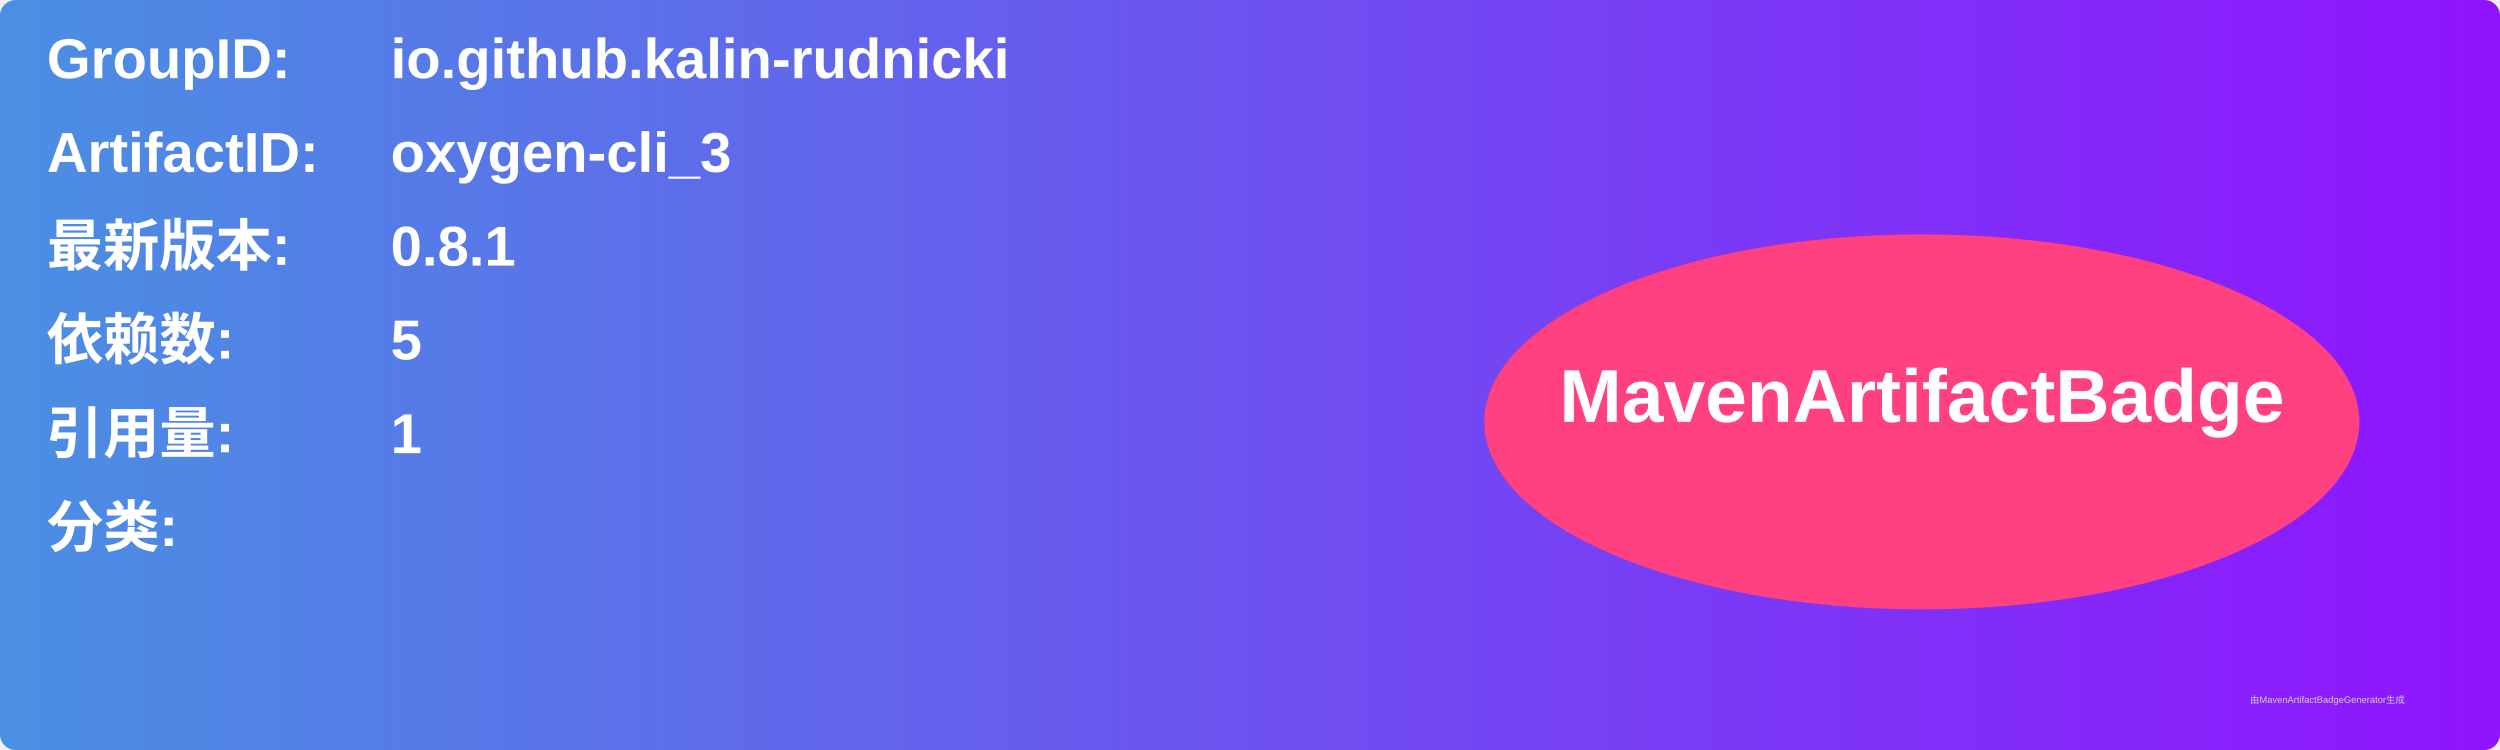
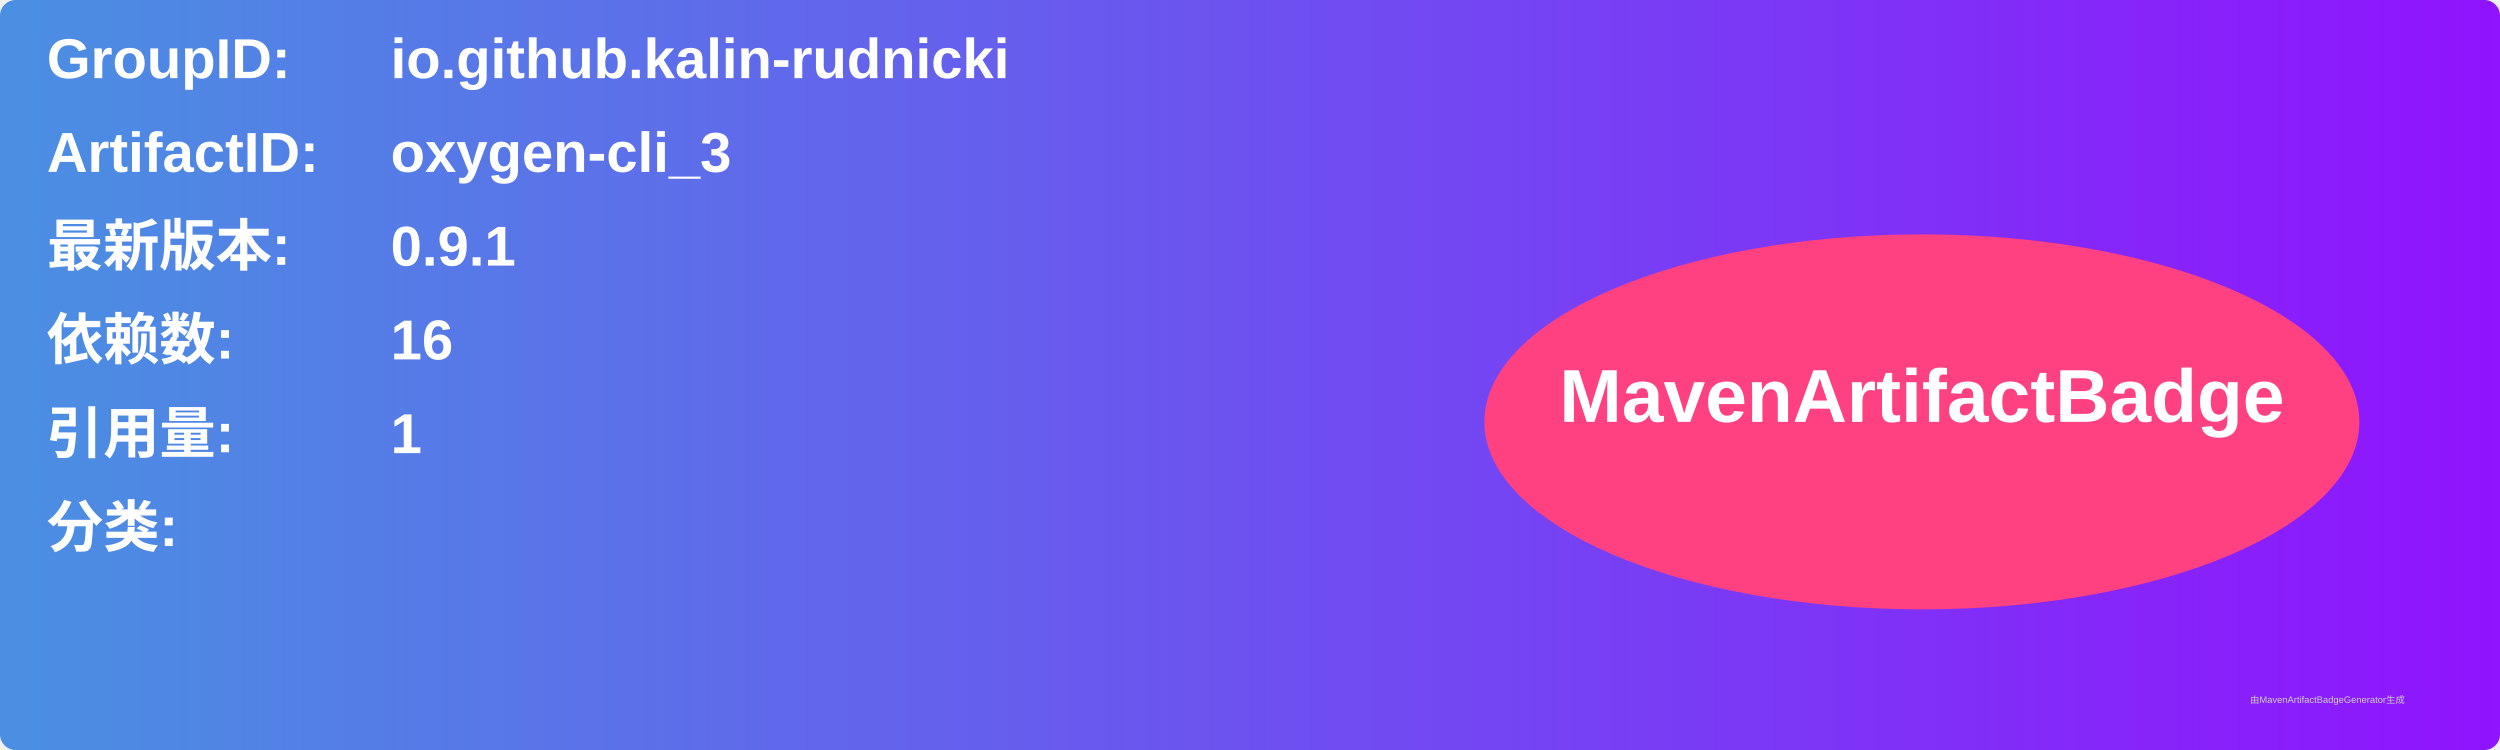
<svg xmlns="http://www.w3.org/2000/svg" width="800" height="240" viewBox="0 0 800 240">
  <linearGradient id="grad" x1="0%" y1="0%" x2="100%" y2="0%">
    <stop offset="0%" stop-color="#4a90e2" />
    <stop offset="100%" stop-color="#9013fe" />
  </linearGradient>
  <rect width="100%" height="100%" rx="5" ry="5" fill="url(#grad)" />
  <g transform="translate(15, 15)">
    <text x="0" y="10" font-family="Arial" font-size="18" fill="white" font-weight="bold" width="260">GroupID:</text>
    <text x="110" y="10" font-family="Arial" font-size="18" fill="white" font-weight="bold" width="460">io.github.kalin-rudnicki</text>
    <text x="0" y="40" font-family="Arial" font-size="18" fill="white" font-weight="bold" width="260">ArtifactID:</text>
    <text x="110" y="40" font-family="Arial" font-size="18" fill="white" font-weight="bold" width="460">oxygen-cli_3</text>
    <text x="0" y="70" font-family="Arial" font-size="18" fill="white" font-weight="bold">最新版本:</text>
    <text x="110" y="70" font-family="Arial" font-size="18" fill="white" font-weight="bold">
-       <tspan font-weight="bold">0.8.1</tspan>
+       <tspan font-weight="bold">0.9.1</tspan>
    </text>
    <text x="0" y="100" font-family="Arial" font-size="18" fill="white" font-weight="bold">依赖数: </text>
    <text x="110" y="100" font-family="Arial" font-size="18" fill="white">
-       <tspan font-weight="bold">5</tspan>
+       <tspan font-weight="bold">16</tspan>
    </text>
    <text x="0" y="130" font-family="Arial" font-size="18" fill="white" font-weight="bold">引用量: </text>
    <text x="110" y="130" font-family="Arial" font-size="18" fill="white">
      <tspan font-weight="bold">1</tspan>
    </text>
    <text x="0" y="160" font-family="Arial" font-size="18" fill="white" font-weight="bold">分类:</text>
    <text x="10" y="190" font-family="Arial" font-size="10" fill="white">
      <tspan font-weight="bold" />
    </text>
    <ellipse cx="600" cy="120" rx="140" ry="60" fill="#ff4081" />
    <text x="600" y="120" text-anchor="middle" font-family="Arial" font-size="24" fill="white" font-weight="bold">MavenArtifactBadge</text>
  </g>
  <text x="720" y="225" font-family="Arial" font-size="3" fill="#d0d0d0">由MavenArtifactBadgeGenerator生成</text>
</svg>
